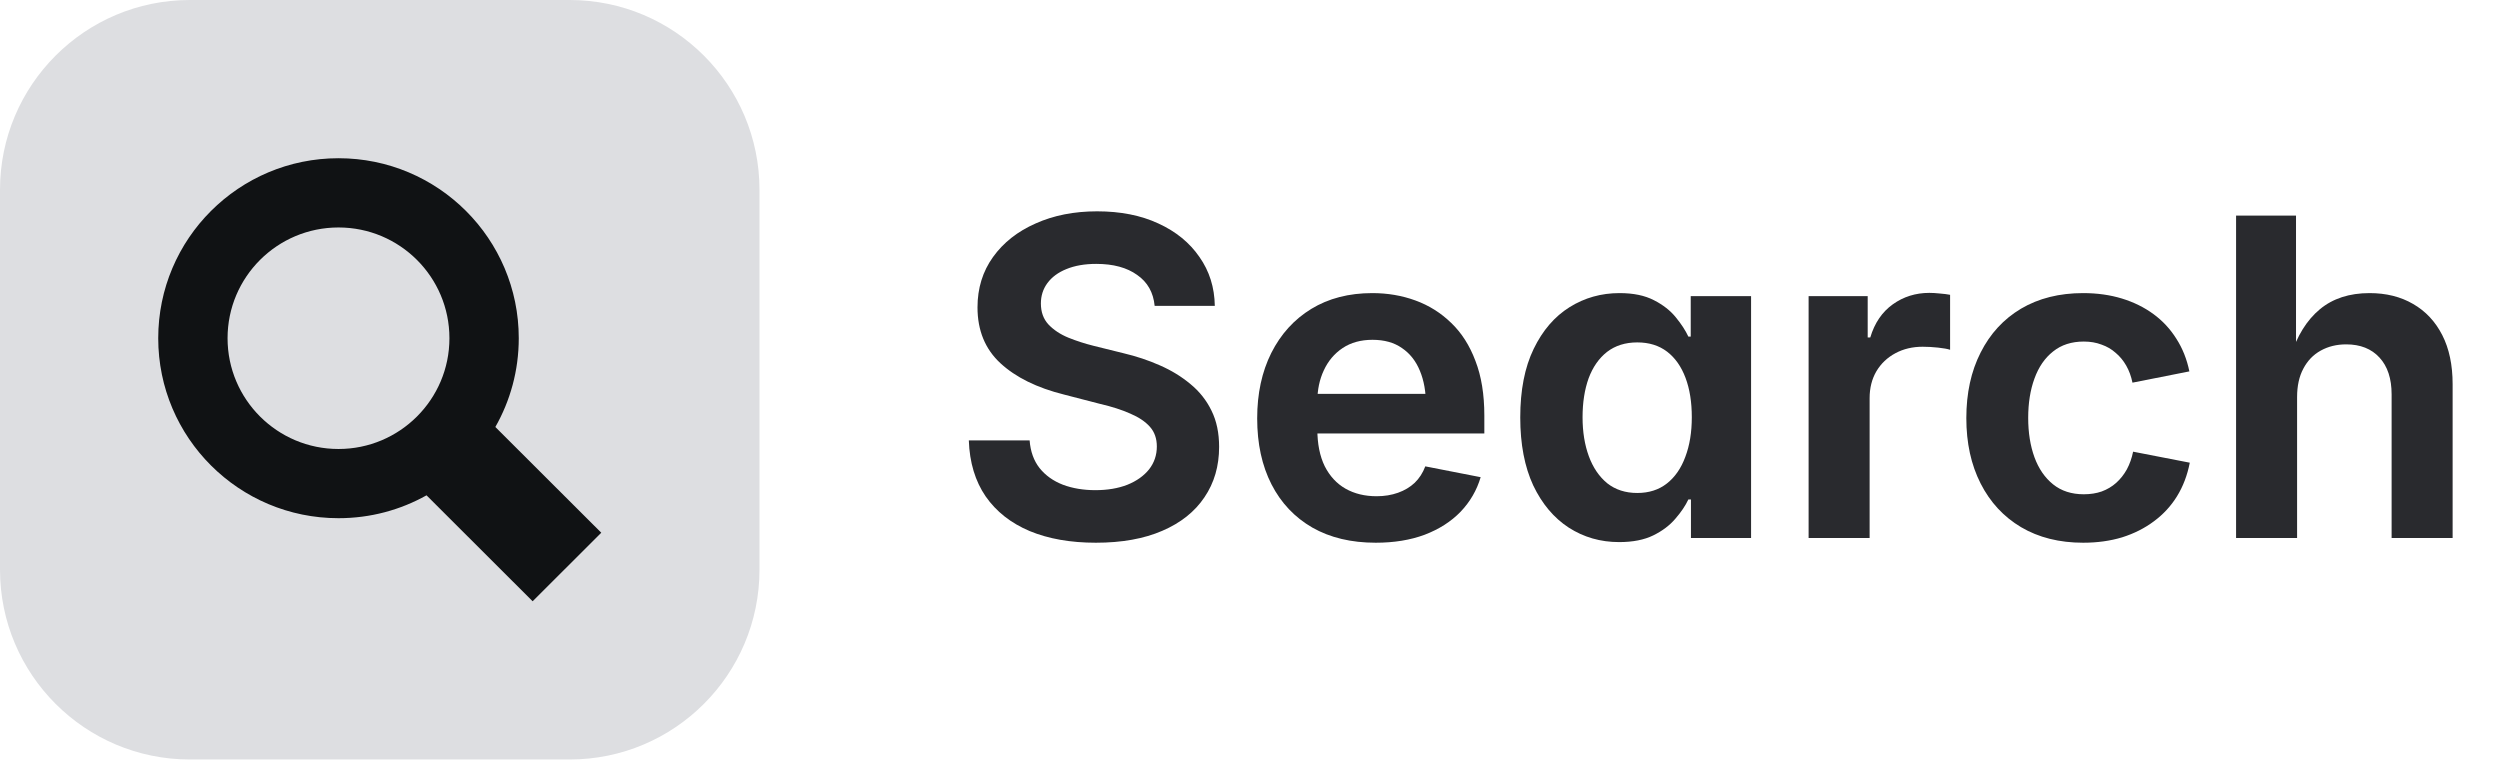
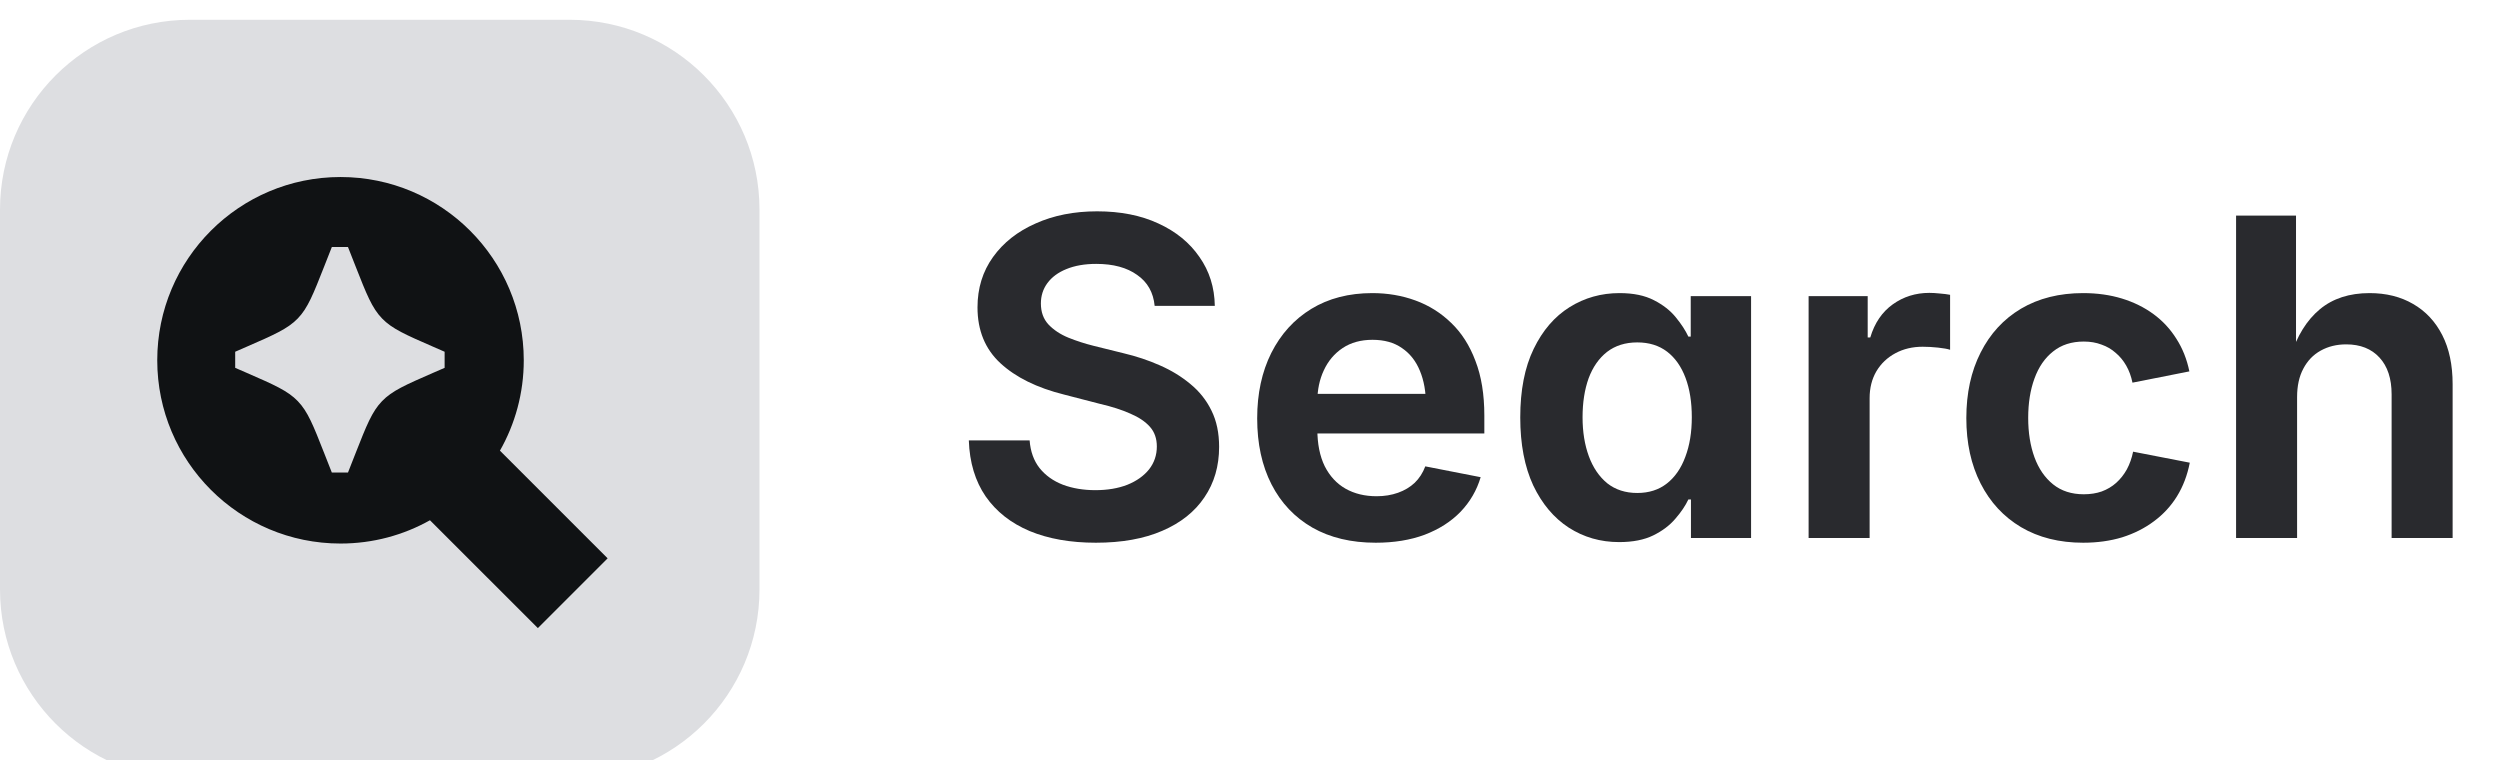
<svg xmlns="http://www.w3.org/2000/svg" width="79" height="24" viewBox="0 0 79 24" fill="none">
-   <path d="M0 6C0 2.686 2.686 0 6 0H18C21.314 0 24 2.686 24 6V18C24 21.314 21.314 24 18 24H6C2.686 24 0 21.314 0 18V6Z" fill="#DDDEE1" />
-   <path fill-rule="evenodd" clip-rule="evenodd" d="M5 10.688C5 13.829 7.55 16.375 10.697 16.375C11.707 16.375 12.655 16.113 13.478 15.652L16.831 19L19 16.834L15.653 13.493C16.124 12.665 16.393 11.708 16.393 10.688C16.393 7.546 13.843 5 10.697 5C7.55 5 5 7.546 5 10.688ZM7.191 10.688C7.191 12.62 8.761 14.188 10.697 14.188C12.633 14.188 14.202 12.62 14.202 10.688C14.202 8.755 12.633 7.188 10.697 7.188C8.761 7.188 7.191 8.755 7.191 10.688Z" fill="#101214" />
+   <path d="M0 6.625C0 3.311 2.686 0.625 6 0.625H18C21.314 0.625 24 3.311 24 6.625V18.625C24 21.939 21.314 24.625 18 24.625H6C2.686 24.625 0 21.939 0 18.625V6.625Z" fill="#DDDEE1" />
+   <path fill-rule="evenodd" clip-rule="evenodd" d="M10.76 17.176C7.561 17.176 4.969 14.583 4.969 11.385C4.969 8.186 7.561 5.594 10.76 5.594C13.958 5.594 16.551 8.186 16.551 11.385C16.551 12.423 16.277 13.398 15.798 14.241L19.201 17.643L16.996 19.848L13.587 16.44C12.751 16.909 11.787 17.176 10.76 17.176ZM10.486 7.806L10.244 8.421C9.9 9.295 9.728 9.733 9.411 10.062C9.093 10.391 8.662 10.579 7.801 10.954L7.432 11.115V11.624L7.801 11.784C8.662 12.16 9.093 12.347 9.411 12.677C9.728 13.006 9.9 13.443 10.244 14.318L10.486 14.933H10.996L11.238 14.317C11.582 13.443 11.754 13.006 12.072 12.677C12.389 12.347 12.82 12.16 13.681 11.784L14.05 11.624V11.115L13.681 10.954C12.82 10.579 12.389 10.391 12.072 10.062C11.754 9.733 11.582 9.296 11.238 8.421L10.996 7.806H10.486Z" fill="#101214" />
  <path d="M72.588 12.55V17H70.66V6.814H72.554V11.258H72.383C72.588 10.611 72.895 10.116 73.306 9.774C73.716 9.433 74.24 9.262 74.878 9.262C75.402 9.262 75.86 9.376 76.252 9.604C76.648 9.831 76.956 10.159 77.175 10.588C77.394 11.016 77.503 11.534 77.503 12.14V17H75.575V12.461C75.575 11.964 75.448 11.577 75.192 11.299C74.937 11.021 74.586 10.882 74.14 10.882C73.839 10.882 73.57 10.948 73.333 11.08C73.101 11.208 72.918 11.397 72.786 11.648C72.654 11.894 72.588 12.194 72.588 12.55Z" fill="#292A2E" />
  <path d="M65.827 17.15C65.075 17.15 64.421 16.986 63.865 16.658C63.314 16.33 62.888 15.87 62.587 15.277C62.286 14.685 62.136 13.997 62.136 13.213C62.136 12.425 62.286 11.734 62.587 11.142C62.888 10.545 63.314 10.082 63.865 9.754C64.421 9.426 65.075 9.262 65.827 9.262C66.269 9.262 66.677 9.319 67.051 9.433C67.424 9.547 67.757 9.711 68.049 9.925C68.341 10.139 68.582 10.399 68.773 10.704C68.969 11.009 69.106 11.354 69.184 11.736L67.386 12.092C67.345 11.891 67.279 11.711 67.188 11.552C67.096 11.392 66.985 11.258 66.853 11.148C66.725 11.034 66.577 10.948 66.408 10.889C66.24 10.825 66.053 10.793 65.848 10.793C65.46 10.793 65.137 10.898 64.877 11.107C64.617 11.312 64.421 11.597 64.289 11.962C64.157 12.322 64.091 12.737 64.091 13.206C64.091 13.671 64.157 14.086 64.289 14.45C64.421 14.81 64.617 15.095 64.877 15.305C65.137 15.514 65.46 15.619 65.848 15.619C66.057 15.619 66.246 15.589 66.415 15.53C66.588 15.466 66.741 15.375 66.873 15.257C67.005 15.138 67.117 14.997 67.208 14.833C67.299 14.664 67.365 14.477 67.406 14.273L69.197 14.621C69.12 15.018 68.985 15.371 68.794 15.681C68.603 15.991 68.359 16.255 68.062 16.474C67.771 16.692 67.436 16.861 67.058 16.98C66.684 17.093 66.274 17.15 65.827 17.15Z" fill="#292A2E" />
  <path d="M57.152 17V9.357H59.019V10.663H59.101C59.237 10.207 59.474 9.859 59.812 9.617C60.149 9.376 60.534 9.255 60.967 9.255C61.067 9.255 61.179 9.262 61.302 9.275C61.425 9.285 61.532 9.298 61.623 9.316V11.053C61.541 11.025 61.413 11.003 61.24 10.984C61.072 10.966 60.91 10.957 60.755 10.957C60.436 10.957 60.149 11.025 59.894 11.162C59.638 11.299 59.438 11.49 59.292 11.736C59.151 11.978 59.08 12.26 59.08 12.584V17H57.152Z" fill="#292A2E" />
  <path d="M51.164 17.13C50.576 17.13 50.045 16.977 49.571 16.672C49.102 16.366 48.728 15.922 48.45 15.339C48.177 14.751 48.04 14.036 48.04 13.192C48.04 12.331 48.181 11.609 48.464 11.025C48.746 10.442 49.125 10.002 49.599 9.706C50.073 9.41 50.599 9.262 51.178 9.262C51.615 9.262 51.977 9.337 52.265 9.487C52.552 9.633 52.782 9.813 52.955 10.027C53.128 10.237 53.26 10.44 53.352 10.636H53.427V9.357H55.334V17H53.434V15.783H53.352C53.26 15.979 53.124 16.182 52.941 16.392C52.764 16.601 52.531 16.777 52.244 16.918C51.957 17.059 51.597 17.13 51.164 17.13ZM51.738 15.578C52.107 15.578 52.42 15.478 52.675 15.277C52.93 15.077 53.124 14.796 53.256 14.437C53.393 14.076 53.461 13.659 53.461 13.185C53.461 12.707 53.395 12.292 53.263 11.941C53.13 11.586 52.937 11.31 52.682 11.114C52.426 10.918 52.112 10.82 51.738 10.82C51.36 10.82 51.041 10.921 50.781 11.121C50.526 11.322 50.332 11.6 50.2 11.955C50.073 12.31 50.009 12.721 50.009 13.185C50.009 13.646 50.075 14.056 50.207 14.416C50.339 14.776 50.533 15.061 50.788 15.271C51.048 15.476 51.365 15.578 51.738 15.578Z" fill="#292A2E" />
  <path d="M43.474 17.15C42.699 17.15 42.031 16.991 41.471 16.672C40.91 16.348 40.48 15.893 40.179 15.305C39.878 14.717 39.727 14.022 39.727 13.22C39.727 12.436 39.876 11.748 40.172 11.155C40.473 10.558 40.894 10.093 41.437 9.761C41.983 9.428 42.626 9.262 43.364 9.262C43.847 9.262 44.301 9.339 44.725 9.494C45.153 9.649 45.531 9.886 45.859 10.205C46.188 10.52 46.443 10.921 46.625 11.408C46.812 11.891 46.905 12.466 46.905 13.131V13.698H40.568V12.447H45.962L45.06 12.796C45.06 12.381 44.996 12.021 44.868 11.716C44.741 11.406 44.551 11.167 44.301 10.998C44.055 10.825 43.745 10.738 43.371 10.738C43.002 10.738 42.688 10.825 42.428 10.998C42.168 11.171 41.97 11.406 41.833 11.702C41.696 11.994 41.628 12.322 41.628 12.687V13.562C41.628 14.022 41.705 14.412 41.86 14.73C42.02 15.045 42.239 15.282 42.517 15.441C42.799 15.601 43.127 15.681 43.501 15.681C43.747 15.681 43.973 15.644 44.178 15.571C44.383 15.498 44.558 15.394 44.704 15.257C44.85 15.116 44.962 14.942 45.039 14.737L46.789 15.079C46.666 15.494 46.454 15.858 46.153 16.173C45.852 16.483 45.474 16.724 45.019 16.898C44.567 17.066 44.052 17.15 43.474 17.15Z" fill="#292A2E" />
  <path d="M34.628 17.15C33.826 17.15 33.129 17.027 32.536 16.781C31.944 16.531 31.481 16.166 31.148 15.688C30.816 15.204 30.638 14.614 30.615 13.917H32.536C32.563 14.268 32.668 14.56 32.851 14.792C33.037 15.024 33.283 15.2 33.589 15.318C33.894 15.432 34.236 15.489 34.614 15.489C34.997 15.489 35.334 15.432 35.626 15.318C35.918 15.2 36.145 15.038 36.31 14.833C36.474 14.623 36.556 14.382 36.556 14.108C36.556 13.858 36.483 13.65 36.337 13.486C36.191 13.322 35.984 13.183 35.715 13.069C35.45 12.951 35.132 12.848 34.758 12.762L33.623 12.468C32.766 12.254 32.096 11.923 31.613 11.477C31.13 11.03 30.889 10.442 30.889 9.713C30.889 9.107 31.053 8.576 31.381 8.12C31.709 7.664 32.158 7.311 32.727 7.061C33.297 6.805 33.944 6.678 34.669 6.678C35.407 6.678 36.052 6.805 36.603 7.061C37.16 7.316 37.592 7.669 37.902 8.12C38.217 8.567 38.379 9.082 38.388 9.665H36.487C36.446 9.241 36.262 8.915 35.934 8.688C35.61 8.455 35.179 8.339 34.642 8.339C34.277 8.339 33.963 8.394 33.698 8.503C33.438 8.608 33.238 8.756 33.097 8.947C32.96 9.134 32.892 9.348 32.892 9.59C32.892 9.859 32.971 10.08 33.131 10.253C33.295 10.426 33.505 10.565 33.76 10.67C34.02 10.775 34.288 10.861 34.566 10.93L35.503 11.162C35.908 11.258 36.291 11.385 36.651 11.545C37.016 11.704 37.34 11.903 37.622 12.14C37.905 12.372 38.126 12.652 38.285 12.98C38.445 13.304 38.524 13.685 38.524 14.122C38.524 14.728 38.37 15.259 38.06 15.715C37.754 16.171 37.31 16.524 36.727 16.774C36.148 17.025 35.448 17.15 34.628 17.15Z" fill="#292A2E" />
</svg>
